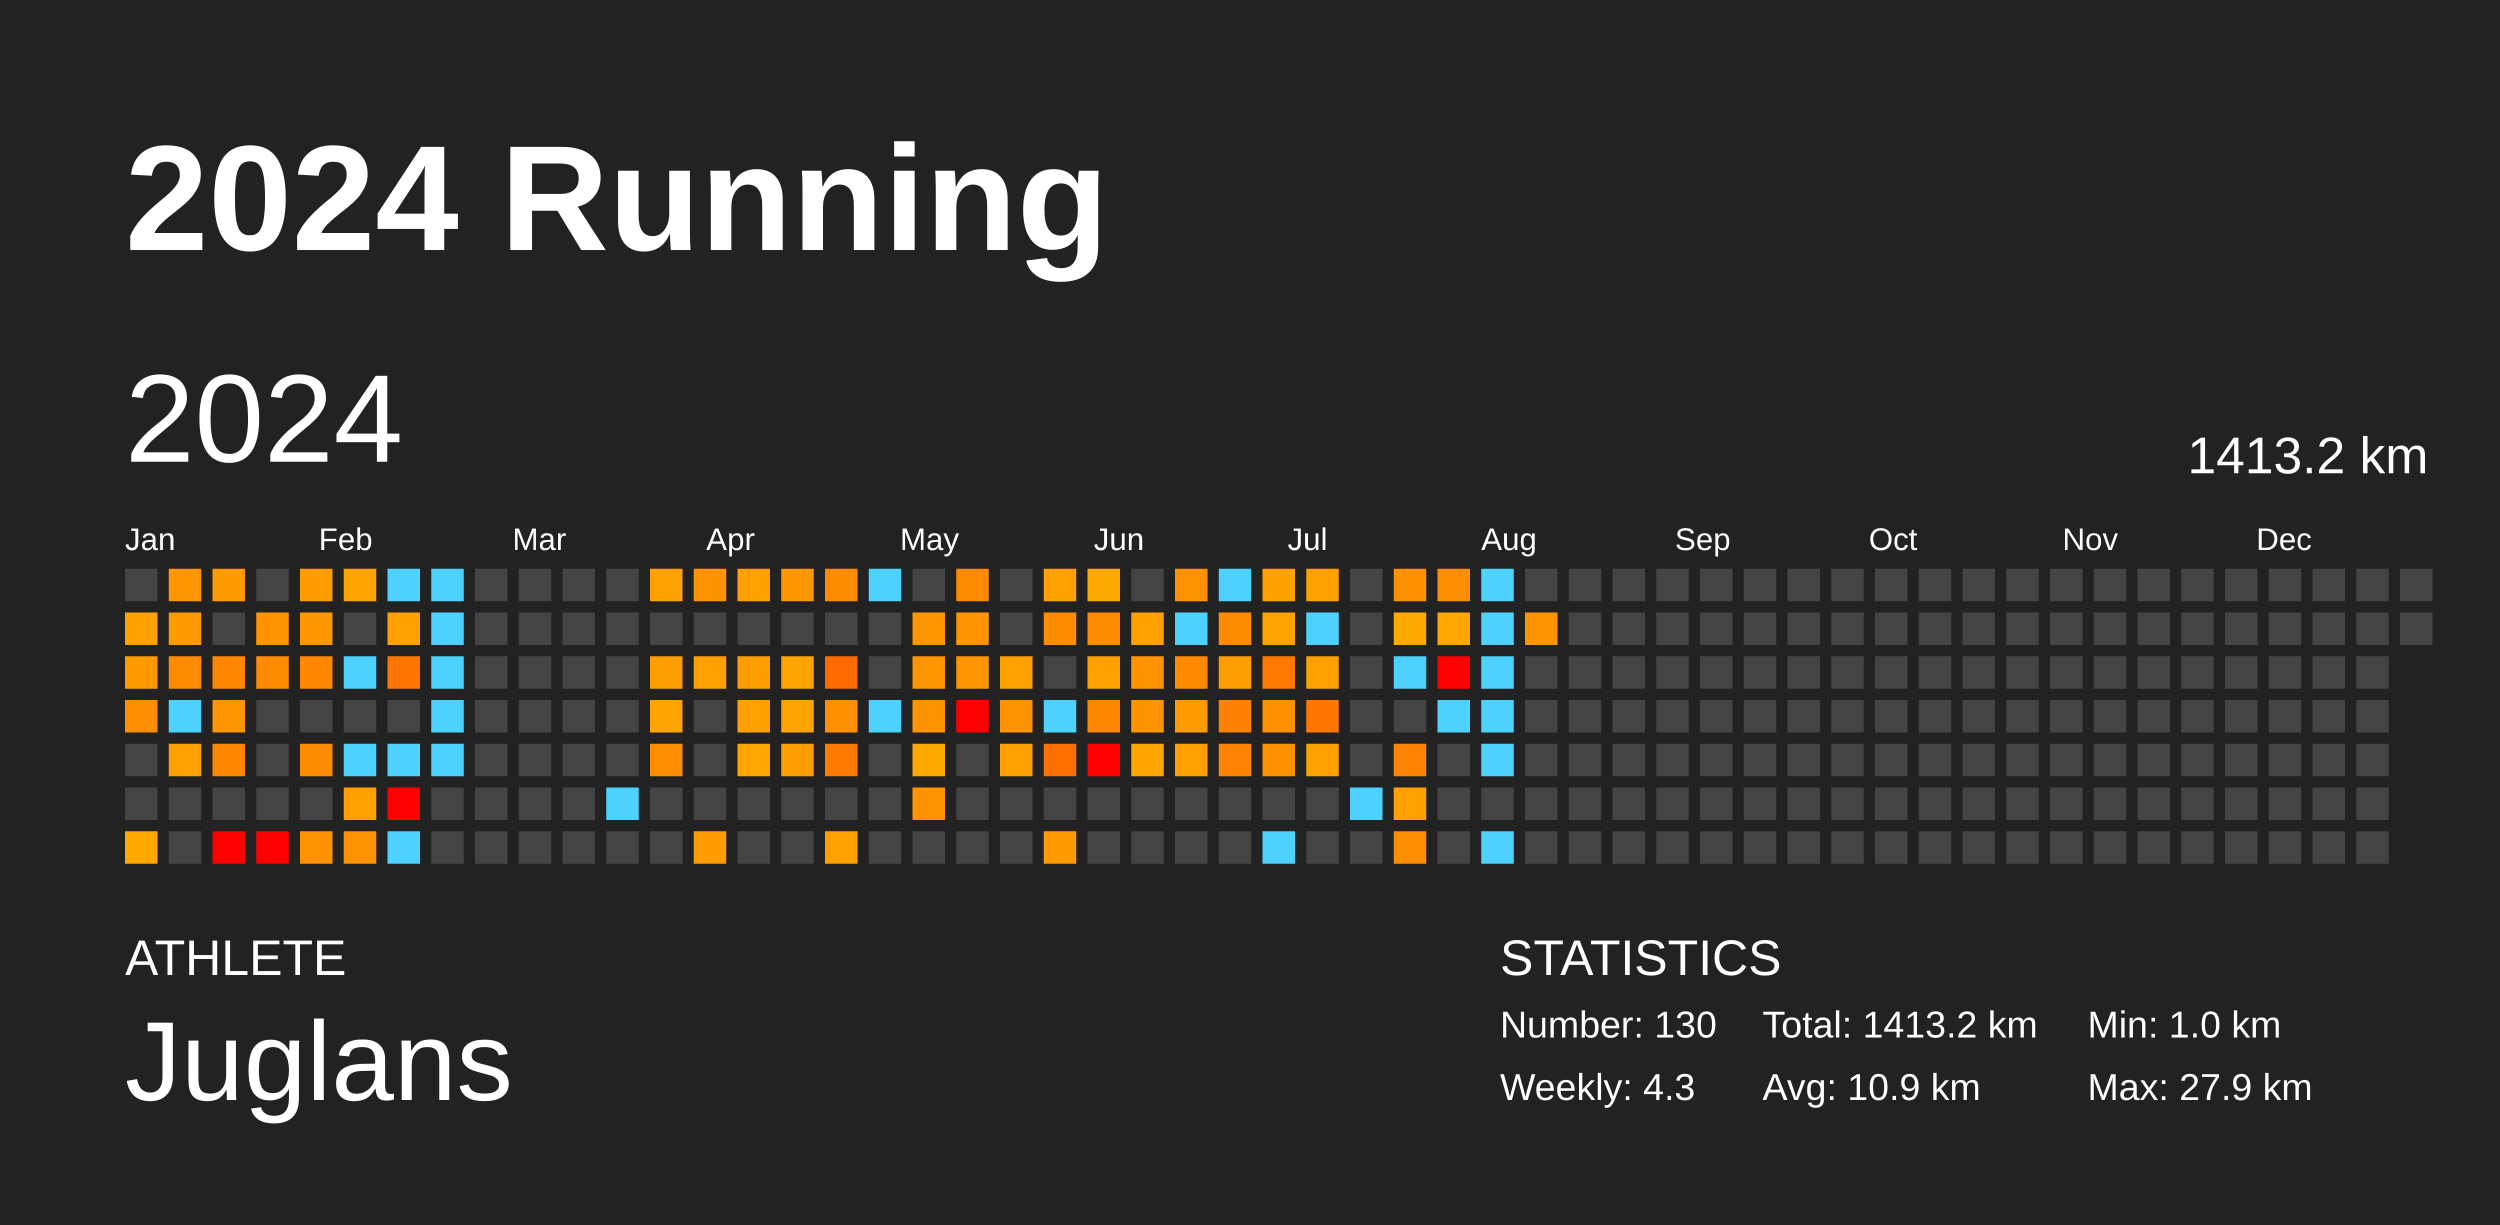
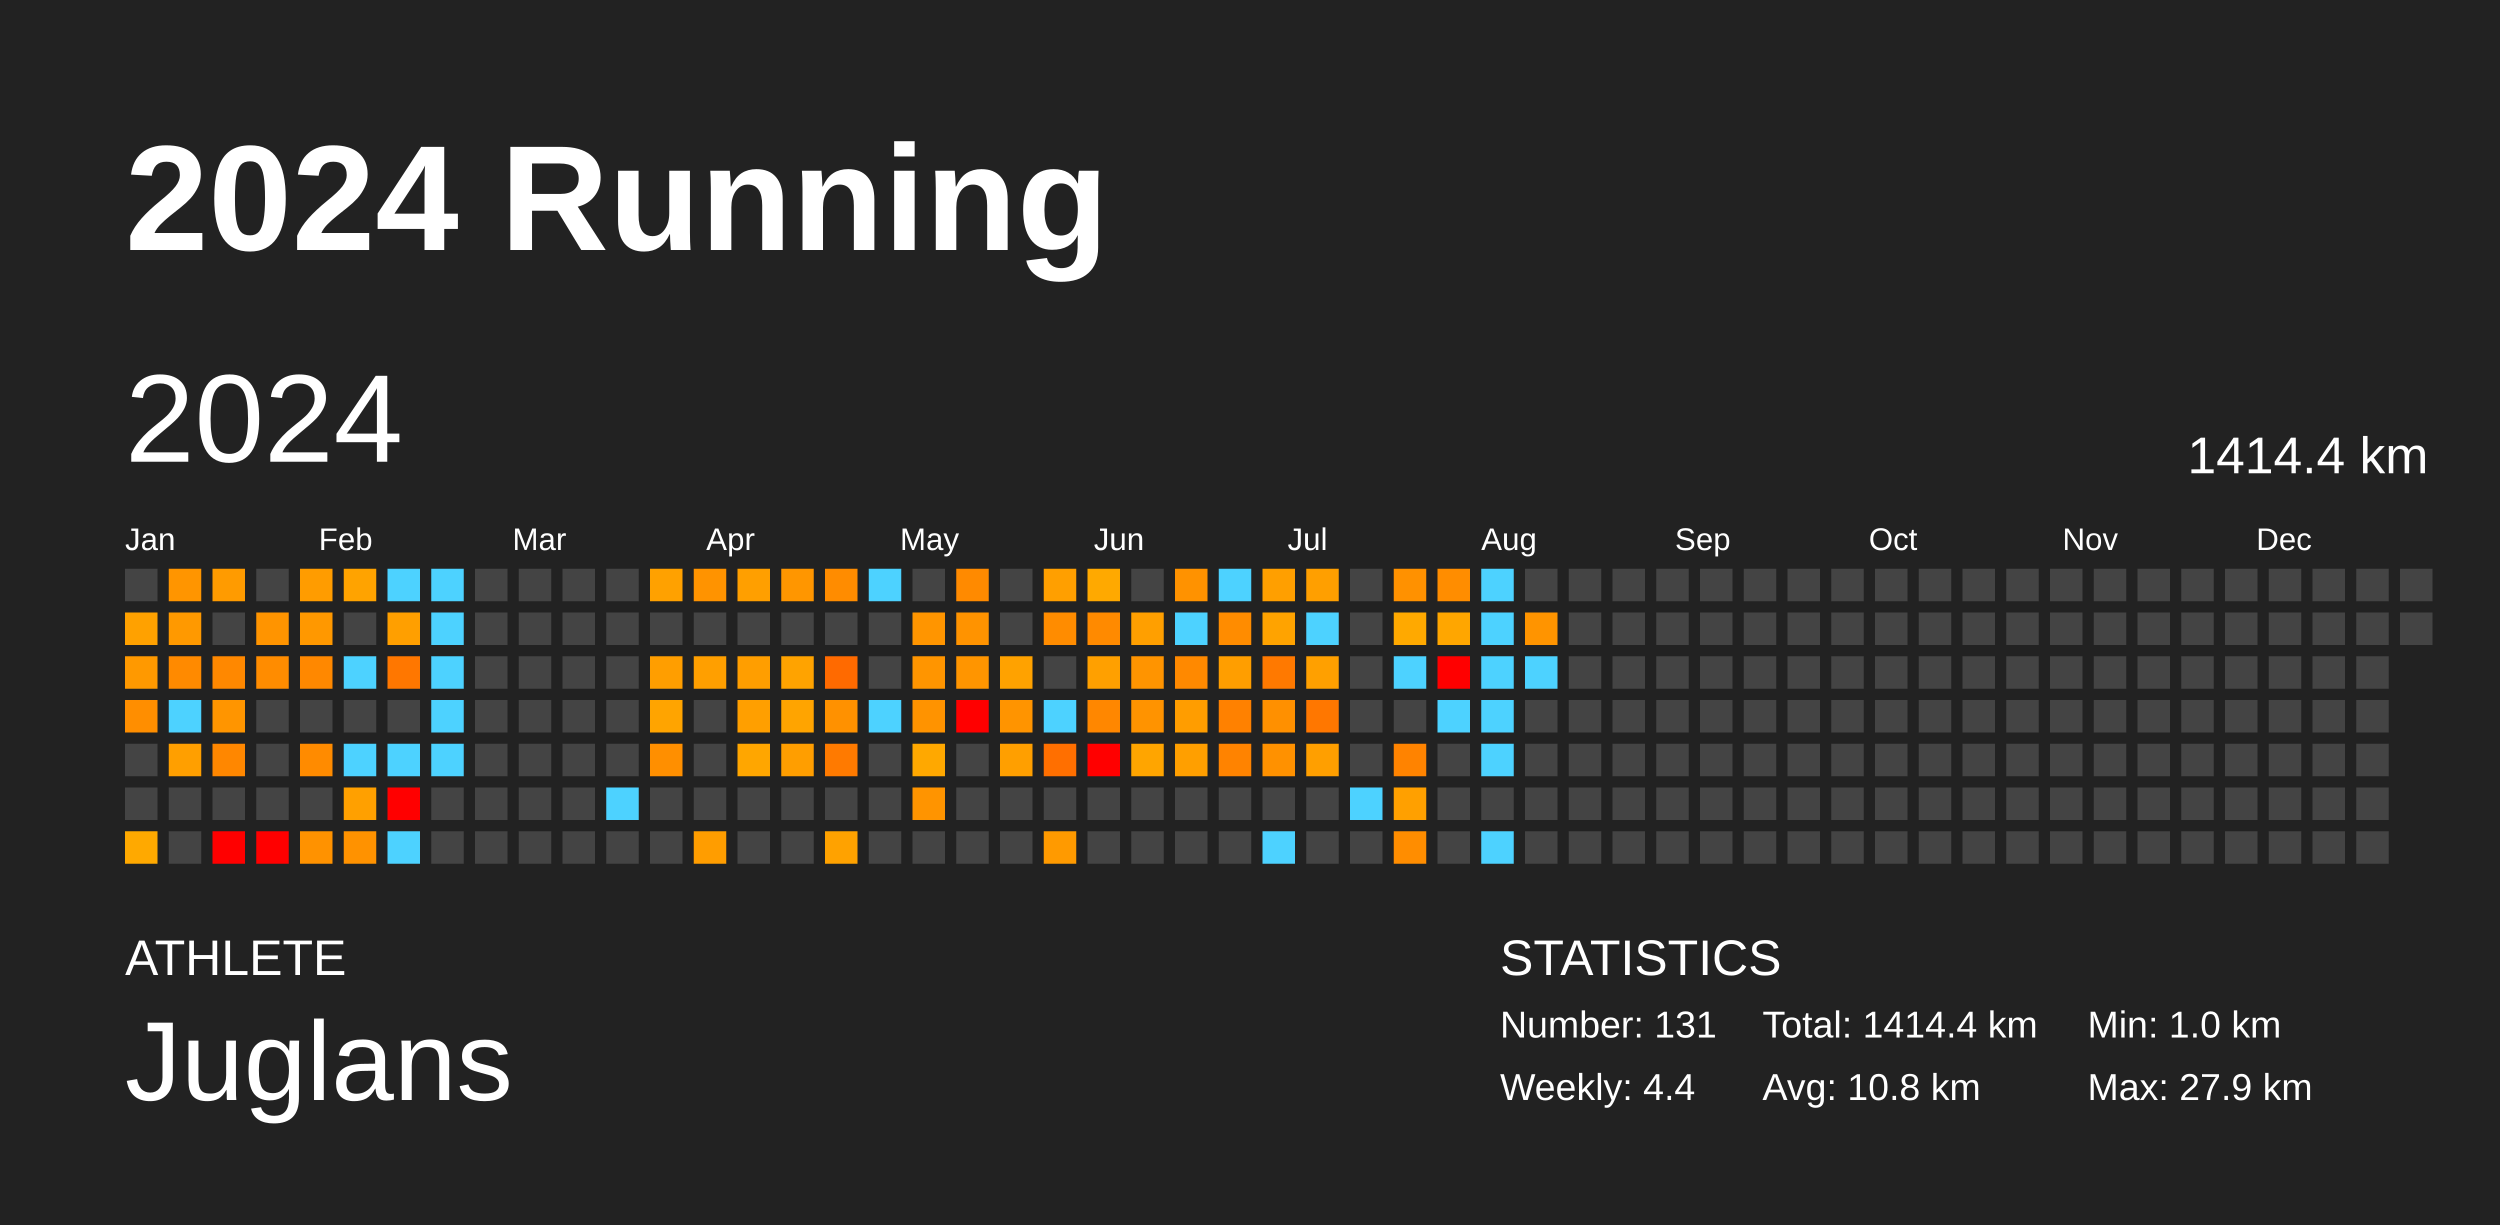
<svg xmlns="http://www.w3.org/2000/svg" baseProfile="full" height="98mm" version="1.1" viewBox="0,0,200,98" width="200mm">
  <defs />
  <rect fill="#222222" height="98" width="200" x="0" y="0" />
  <text fill="#FFFFFF" style="font-size:12px; font-family:Arial; font-weight:bold;" x="10" y="20">2024 Running</text>
  <text fill="#FFFFFF" style="font-size:4px; font-family:Arial" x="10" y="78">ATHLETE</text>
  <text fill="#FFFFFF" style="font-size:9px; font-family:Arial" x="10" y="88">Juglans</text>
  <text fill="#FFFFFF" style="font-size:4px; font-family:Arial" x="120" y="78">STATISTICS</text>
-   <text fill="#FFFFFF" style="font-size:3px; font-family:Arial" x="120" y="83">Number: 130</text>
-   <text fill="#FFFFFF" style="font-size:3px; font-family:Arial" x="120" y="88">Weekly: 4.3</text>
-   <text fill="#FFFFFF" style="font-size:3px; font-family:Arial" x="141" y="83">Total: 1413.2 km</text>
-   <text fill="#FFFFFF" style="font-size:3px; font-family:Arial" x="141" y="88">Avg: 10.9 km</text>
+   <text fill="#FFFFFF" style="font-size:3px; font-family:Arial" x="120" y="83">Number: 131</text>
+   <text fill="#FFFFFF" style="font-size:3px; font-family:Arial" x="120" y="88">Weekly: 4.4</text>
+   <text fill="#FFFFFF" style="font-size:3px; font-family:Arial" x="141" y="83">Total: 1414.4 km</text>
+   <text fill="#FFFFFF" style="font-size:3px; font-family:Arial" x="141" y="88">Avg: 10.8 km</text>
  <text fill="#FFFFFF" style="font-size:3px; font-family:Arial" x="167" y="83">Min: 1.0 km</text>
  <text fill="#FFFFFF" style="font-size:3px; font-family:Arial" x="167" y="88">Max: 27.9 km</text>
  <text dominant-baseline="hanging" fill="#FFFFFF" style="font-size:10.0px; font-family:Arial;" x="10" y="30">2024</text>
-   <text dominant-baseline="hanging" fill="#FFFFFF" style="font-size:4.125px; font-family:Arial;" x="175" y="35">1413.2 km</text>
+   <text dominant-baseline="hanging" fill="#FFFFFF" style="font-size:4.125px; font-family:Arial;" x="175" y="35">1414.4 km</text>
  <text fill="#FFFFFF" style="font-size:2.5px; font-family:Arial" x="10.0" y="44">Jan</text>
  <text fill="#FFFFFF" style="font-size:2.5px; font-family:Arial" x="25.5" y="44">Feb</text>
  <text fill="#FFFFFF" style="font-size:2.5px; font-family:Arial" x="41.0" y="44">Mar</text>
  <text fill="#FFFFFF" style="font-size:2.5px; font-family:Arial" x="56.5" y="44">Apr</text>
  <text fill="#FFFFFF" style="font-size:2.5px; font-family:Arial" x="72.0" y="44">May</text>
  <text fill="#FFFFFF" style="font-size:2.5px; font-family:Arial" x="87.5" y="44">Jun</text>
  <text fill="#FFFFFF" style="font-size:2.5px; font-family:Arial" x="103.0" y="44">Jul</text>
  <text fill="#FFFFFF" style="font-size:2.5px; font-family:Arial" x="118.5" y="44">Aug</text>
  <text fill="#FFFFFF" style="font-size:2.5px; font-family:Arial" x="134.0" y="44">Sep</text>
  <text fill="#FFFFFF" style="font-size:2.5px; font-family:Arial" x="149.5" y="44">Oct</text>
  <text fill="#FFFFFF" style="font-size:2.5px; font-family:Arial" x="165.0" y="44">Nov</text>
  <text fill="#FFFFFF" style="font-size:2.5px; font-family:Arial" x="180.5" y="44">Dec</text>
  <rect fill="#444444" height="2.6" width="2.6" x="10.0" y="45.5" />
  <rect fill="#ffa100" height="2.6" width="2.6" x="10.0" y="49.0" />
  <rect fill="#ff9900" height="2.6" width="2.6" x="10.0" y="52.5" />
  <rect fill="#ff8e00" height="2.6" width="2.6" x="10.0" y="56.0" />
  <rect fill="#444444" height="2.6" width="2.6" x="10.0" y="59.5" />
  <rect fill="#444444" height="2.6" width="2.6" x="10.0" y="63.0" />
  <rect fill="#ffa900" height="2.6" width="2.6" x="10.0" y="66.5" />
  <rect fill="#ff9500" height="2.6" width="2.6" x="13.5" y="45.5" />
  <rect fill="#ff9900" height="2.6" width="2.6" x="13.5" y="49.0" />
  <rect fill="#ff8a00" height="2.6" width="2.6" x="13.5" y="52.5" />
  <rect fill="#4dd2ff" height="2.6" width="2.6" x="13.5" y="56.0" />
  <rect fill="#ff9f00" height="2.6" width="2.6" x="13.5" y="59.5" />
  <rect fill="#444444" height="2.6" width="2.6" x="13.5" y="63.0" />
  <rect fill="#444444" height="2.6" width="2.6" x="13.5" y="66.5" />
  <rect fill="#ff9b00" height="2.6" width="2.6" x="17.0" y="45.5" />
  <rect fill="#444444" height="2.6" width="2.6" x="17.0" y="49.0" />
  <rect fill="#ff8800" height="2.6" width="2.6" x="17.0" y="52.5" />
  <rect fill="#ff9500" height="2.6" width="2.6" x="17.0" y="56.0" />
  <rect fill="#ff8700" height="2.6" width="2.6" x="17.0" y="59.5" />
  <rect fill="#444444" height="2.6" width="2.6" x="17.0" y="63.0" />
  <rect fill="red" height="2.6" width="2.6" x="17.0" y="66.5" />
  <rect fill="#444444" height="2.6" width="2.6" x="20.5" y="45.5" />
  <rect fill="#ff9400" height="2.6" width="2.6" x="20.5" y="49.0" />
  <rect fill="#ff8c00" height="2.6" width="2.6" x="20.5" y="52.5" />
  <rect fill="#444444" height="2.6" width="2.6" x="20.5" y="56.0" />
  <rect fill="#444444" height="2.6" width="2.6" x="20.5" y="59.5" />
  <rect fill="#444444" height="2.6" width="2.6" x="20.5" y="63.0" />
  <rect fill="red" height="2.6" width="2.6" x="20.5" y="66.5" />
  <rect fill="#ff9c00" height="2.6" width="2.6" x="24.0" y="45.5" />
  <rect fill="#ff9800" height="2.6" width="2.6" x="24.0" y="49.0" />
  <rect fill="#ff8800" height="2.6" width="2.6" x="24.0" y="52.5" />
  <rect fill="#444444" height="2.6" width="2.6" x="24.0" y="56.0" />
  <rect fill="#ff8b00" height="2.6" width="2.6" x="24.0" y="59.5" />
  <rect fill="#444444" height="2.6" width="2.6" x="24.0" y="63.0" />
  <rect fill="#ff9200" height="2.6" width="2.6" x="24.0" y="66.5" />
  <rect fill="#ffa300" height="2.6" width="2.6" x="27.5" y="45.5" />
  <rect fill="#444444" height="2.6" width="2.6" x="27.5" y="49.0" />
  <rect fill="#4dd2ff" height="2.6" width="2.6" x="27.5" y="52.5" />
  <rect fill="#444444" height="2.6" width="2.6" x="27.5" y="56.0" />
  <rect fill="#4dd2ff" height="2.6" width="2.6" x="27.5" y="59.5" />
  <rect fill="#ffa000" height="2.6" width="2.6" x="27.5" y="63.0" />
  <rect fill="#ff9200" height="2.6" width="2.6" x="27.5" y="66.5" />
  <rect fill="#4dd2ff" height="2.6" width="2.6" x="31.0" y="45.5" />
  <rect fill="#ff9f00" height="2.6" width="2.6" x="31.0" y="49.0" />
  <rect fill="#ff7700" height="2.6" width="2.6" x="31.0" y="52.5" />
  <rect fill="#444444" height="2.6" width="2.6" x="31.0" y="56.0" />
  <rect fill="#4dd2ff" height="2.6" width="2.6" x="31.0" y="59.5" />
  <rect fill="red" height="2.6" width="2.6" x="31.0" y="63.0" />
  <rect fill="#4dd2ff" height="2.6" width="2.6" x="31.0" y="66.5" />
  <rect fill="#4dd2ff" height="2.6" width="2.6" x="34.5" y="45.5" />
  <rect fill="#4dd2ff" height="2.6" width="2.6" x="34.5" y="49.0" />
  <rect fill="#4dd2ff" height="2.6" width="2.6" x="34.5" y="52.5" />
  <rect fill="#4dd2ff" height="2.6" width="2.6" x="34.5" y="56.0" />
  <rect fill="#4dd2ff" height="2.6" width="2.6" x="34.5" y="59.5" />
  <rect fill="#444444" height="2.6" width="2.6" x="34.5" y="63.0" />
  <rect fill="#444444" height="2.6" width="2.6" x="34.5" y="66.5" />
  <rect fill="#444444" height="2.6" width="2.6" x="38.0" y="45.5" />
  <rect fill="#444444" height="2.6" width="2.6" x="38.0" y="49.0" />
  <rect fill="#444444" height="2.6" width="2.6" x="38.0" y="52.5" />
  <rect fill="#444444" height="2.6" width="2.6" x="38.0" y="56.0" />
  <rect fill="#444444" height="2.6" width="2.6" x="38.0" y="59.5" />
  <rect fill="#444444" height="2.6" width="2.6" x="38.0" y="63.0" />
  <rect fill="#444444" height="2.6" width="2.6" x="38.0" y="66.5" />
  <rect fill="#444444" height="2.6" width="2.6" x="41.5" y="45.5" />
  <rect fill="#444444" height="2.6" width="2.6" x="41.5" y="49.0" />
  <rect fill="#444444" height="2.6" width="2.6" x="41.5" y="52.5" />
  <rect fill="#444444" height="2.6" width="2.6" x="41.5" y="56.0" />
  <rect fill="#444444" height="2.6" width="2.6" x="41.5" y="59.5" />
  <rect fill="#444444" height="2.6" width="2.6" x="41.5" y="63.0" />
  <rect fill="#444444" height="2.6" width="2.6" x="41.5" y="66.5" />
  <rect fill="#444444" height="2.6" width="2.6" x="45.0" y="45.5" />
  <rect fill="#444444" height="2.6" width="2.6" x="45.0" y="49.0" />
  <rect fill="#444444" height="2.6" width="2.6" x="45.0" y="52.5" />
  <rect fill="#444444" height="2.6" width="2.6" x="45.0" y="56.0" />
  <rect fill="#444444" height="2.6" width="2.6" x="45.0" y="59.5" />
  <rect fill="#444444" height="2.6" width="2.6" x="45.0" y="63.0" />
  <rect fill="#444444" height="2.6" width="2.6" x="45.0" y="66.5" />
  <rect fill="#444444" height="2.6" width="2.6" x="48.5" y="45.5" />
  <rect fill="#444444" height="2.6" width="2.6" x="48.5" y="49.0" />
  <rect fill="#444444" height="2.6" width="2.6" x="48.5" y="52.5" />
  <rect fill="#444444" height="2.6" width="2.6" x="48.5" y="56.0" />
  <rect fill="#444444" height="2.6" width="2.6" x="48.5" y="59.5" />
  <rect fill="#4dd2ff" height="2.6" width="2.6" x="48.5" y="63.0" />
  <rect fill="#444444" height="2.6" width="2.6" x="48.5" y="66.5" />
  <rect fill="#ffa100" height="2.6" width="2.6" x="52.0" y="45.5" />
  <rect fill="#444444" height="2.6" width="2.6" x="52.0" y="49.0" />
  <rect fill="#ff9e00" height="2.6" width="2.6" x="52.0" y="52.5" />
  <rect fill="#ffa400" height="2.6" width="2.6" x="52.0" y="56.0" />
  <rect fill="#ff8f00" height="2.6" width="2.6" x="52.0" y="59.5" />
  <rect fill="#444444" height="2.6" width="2.6" x="52.0" y="63.0" />
  <rect fill="#444444" height="2.6" width="2.6" x="52.0" y="66.5" />
  <rect fill="#ff9300" height="2.6" width="2.6" x="55.5" y="45.5" />
  <rect fill="#444444" height="2.6" width="2.6" x="55.5" y="49.0" />
  <rect fill="#ff9f00" height="2.6" width="2.6" x="55.5" y="52.5" />
  <rect fill="#444444" height="2.6" width="2.6" x="55.5" y="56.0" />
  <rect fill="#444444" height="2.6" width="2.6" x="55.5" y="59.5" />
  <rect fill="#444444" height="2.6" width="2.6" x="55.5" y="63.0" />
  <rect fill="#ff9d00" height="2.6" width="2.6" x="55.5" y="66.5" />
  <rect fill="#ff9f00" height="2.6" width="2.6" x="59.0" y="45.5" />
  <rect fill="#444444" height="2.6" width="2.6" x="59.0" y="49.0" />
  <rect fill="#ff9e00" height="2.6" width="2.6" x="59.0" y="52.5" />
  <rect fill="#ff9f00" height="2.6" width="2.6" x="59.0" y="56.0" />
  <rect fill="#ffa600" height="2.6" width="2.6" x="59.0" y="59.5" />
  <rect fill="#444444" height="2.6" width="2.6" x="59.0" y="63.0" />
  <rect fill="#444444" height="2.6" width="2.6" x="59.0" y="66.5" />
  <rect fill="#ff9600" height="2.6" width="2.6" x="62.5" y="45.5" />
  <rect fill="#444444" height="2.6" width="2.6" x="62.5" y="49.0" />
  <rect fill="#ffa300" height="2.6" width="2.6" x="62.5" y="52.5" />
  <rect fill="#ffa400" height="2.6" width="2.6" x="62.5" y="56.0" />
  <rect fill="#ff9e00" height="2.6" width="2.6" x="62.5" y="59.5" />
  <rect fill="#444444" height="2.6" width="2.6" x="62.5" y="63.0" />
  <rect fill="#444444" height="2.6" width="2.6" x="62.5" y="66.5" />
  <rect fill="#ff8c00" height="2.6" width="2.6" x="66.0" y="45.5" />
  <rect fill="#444444" height="2.6" width="2.6" x="66.0" y="49.0" />
  <rect fill="#ff6a00" height="2.6" width="2.6" x="66.0" y="52.5" />
  <rect fill="#ff9100" height="2.6" width="2.6" x="66.0" y="56.0" />
  <rect fill="#ff7a00" height="2.6" width="2.6" x="66.0" y="59.5" />
  <rect fill="#444444" height="2.6" width="2.6" x="66.0" y="63.0" />
  <rect fill="#ffa200" height="2.6" width="2.6" x="66.0" y="66.5" />
  <rect fill="#4dd2ff" height="2.6" width="2.6" x="69.5" y="45.5" />
  <rect fill="#444444" height="2.6" width="2.6" x="69.5" y="49.0" />
  <rect fill="#444444" height="2.6" width="2.6" x="69.5" y="52.5" />
  <rect fill="#4dd2ff" height="2.6" width="2.6" x="69.5" y="56.0" />
  <rect fill="#444444" height="2.6" width="2.6" x="69.5" y="59.5" />
  <rect fill="#444444" height="2.6" width="2.6" x="69.5" y="63.0" />
  <rect fill="#444444" height="2.6" width="2.6" x="69.5" y="66.5" />
  <rect fill="#444444" height="2.6" width="2.6" x="73.0" y="45.5" />
  <rect fill="#ff9500" height="2.6" width="2.6" x="73.0" y="49.0" />
  <rect fill="#ff9500" height="2.6" width="2.6" x="73.0" y="52.5" />
  <rect fill="#ff9300" height="2.6" width="2.6" x="73.0" y="56.0" />
  <rect fill="#ffa800" height="2.6" width="2.6" x="73.0" y="59.5" />
  <rect fill="#ff9400" height="2.6" width="2.6" x="73.0" y="63.0" />
  <rect fill="#444444" height="2.6" width="2.6" x="73.0" y="66.5" />
  <rect fill="#ff8a00" height="2.6" width="2.6" x="76.5" y="45.5" />
  <rect fill="#ff9300" height="2.6" width="2.6" x="76.5" y="49.0" />
  <rect fill="#ff9500" height="2.6" width="2.6" x="76.5" y="52.5" />
  <rect fill="red" height="2.6" width="2.6" x="76.5" y="56.0" />
  <rect fill="#444444" height="2.6" width="2.6" x="76.5" y="59.5" />
  <rect fill="#444444" height="2.6" width="2.6" x="76.5" y="63.0" />
  <rect fill="#444444" height="2.6" width="2.6" x="76.5" y="66.5" />
  <rect fill="#444444" height="2.6" width="2.6" x="80.0" y="45.5" />
  <rect fill="#444444" height="2.6" width="2.6" x="80.0" y="49.0" />
  <rect fill="#ffa200" height="2.6" width="2.6" x="80.0" y="52.5" />
  <rect fill="#ff9400" height="2.6" width="2.6" x="80.0" y="56.0" />
  <rect fill="#ff9f00" height="2.6" width="2.6" x="80.0" y="59.5" />
  <rect fill="#444444" height="2.6" width="2.6" x="80.0" y="63.0" />
  <rect fill="#444444" height="2.6" width="2.6" x="80.0" y="66.5" />
  <rect fill="#ff9f00" height="2.6" width="2.6" x="83.5" y="45.5" />
  <rect fill="#ff8c00" height="2.6" width="2.6" x="83.5" y="49.0" />
  <rect fill="#444444" height="2.6" width="2.6" x="83.5" y="52.5" />
  <rect fill="#4dd2ff" height="2.6" width="2.6" x="83.5" y="56.0" />
  <rect fill="#ff6f00" height="2.6" width="2.6" x="83.5" y="59.5" />
  <rect fill="#444444" height="2.6" width="2.6" x="83.5" y="63.0" />
  <rect fill="#ff9a00" height="2.6" width="2.6" x="83.5" y="66.5" />
  <rect fill="#ffa900" height="2.6" width="2.6" x="87.0" y="45.5" />
  <rect fill="#ff8a00" height="2.6" width="2.6" x="87.0" y="49.0" />
  <rect fill="#ffa000" height="2.6" width="2.6" x="87.0" y="52.5" />
  <rect fill="#ff8700" height="2.6" width="2.6" x="87.0" y="56.0" />
  <rect fill="red" height="2.6" width="2.6" x="87.0" y="59.5" />
  <rect fill="#444444" height="2.6" width="2.6" x="87.0" y="63.0" />
  <rect fill="#444444" height="2.6" width="2.6" x="87.0" y="66.5" />
  <rect fill="#444444" height="2.6" width="2.6" x="90.5" y="45.5" />
  <rect fill="#ff9f00" height="2.6" width="2.6" x="90.5" y="49.0" />
  <rect fill="#ff9400" height="2.6" width="2.6" x="90.5" y="52.5" />
  <rect fill="#ff9300" height="2.6" width="2.6" x="90.5" y="56.0" />
  <rect fill="#ffa500" height="2.6" width="2.6" x="90.5" y="59.5" />
  <rect fill="#444444" height="2.6" width="2.6" x="90.5" y="63.0" />
  <rect fill="#444444" height="2.6" width="2.6" x="90.5" y="66.5" />
  <rect fill="#ff9200" height="2.6" width="2.6" x="94.0" y="45.5" />
  <rect fill="#4dd2ff" height="2.6" width="2.6" x="94.0" y="49.0" />
  <rect fill="#ff8900" height="2.6" width="2.6" x="94.0" y="52.5" />
  <rect fill="#ff9d00" height="2.6" width="2.6" x="94.0" y="56.0" />
  <rect fill="#ff9f00" height="2.6" width="2.6" x="94.0" y="59.5" />
  <rect fill="#444444" height="2.6" width="2.6" x="94.0" y="63.0" />
  <rect fill="#444444" height="2.6" width="2.6" x="94.0" y="66.5" />
  <rect fill="#4dd2ff" height="2.6" width="2.6" x="97.5" y="45.5" />
  <rect fill="#ff8c00" height="2.6" width="2.6" x="97.5" y="49.0" />
  <rect fill="#ff9e00" height="2.6" width="2.6" x="97.5" y="52.5" />
  <rect fill="#ff8100" height="2.6" width="2.6" x="97.5" y="56.0" />
  <rect fill="#ff8300" height="2.6" width="2.6" x="97.5" y="59.5" />
  <rect fill="#444444" height="2.6" width="2.6" x="97.5" y="63.0" />
  <rect fill="#444444" height="2.6" width="2.6" x="97.5" y="66.5" />
  <rect fill="#ff9f00" height="2.6" width="2.6" x="101.0" y="45.5" />
  <rect fill="#ffa300" height="2.6" width="2.6" x="101.0" y="49.0" />
  <rect fill="#ff7900" height="2.6" width="2.6" x="101.0" y="52.5" />
  <rect fill="#ff9000" height="2.6" width="2.6" x="101.0" y="56.0" />
  <rect fill="#ff9100" height="2.6" width="2.6" x="101.0" y="59.5" />
  <rect fill="#444444" height="2.6" width="2.6" x="101.0" y="63.0" />
  <rect fill="#4dd2ff" height="2.6" width="2.6" x="101.0" y="66.5" />
  <rect fill="#ff9f00" height="2.6" width="2.6" x="104.5" y="45.5" />
  <rect fill="#4dd2ff" height="2.6" width="2.6" x="104.5" y="49.0" />
  <rect fill="#ffa000" height="2.6" width="2.6" x="104.5" y="52.5" />
  <rect fill="#ff7700" height="2.6" width="2.6" x="104.5" y="56.0" />
  <rect fill="#ff9f00" height="2.6" width="2.6" x="104.5" y="59.5" />
  <rect fill="#444444" height="2.6" width="2.6" x="104.5" y="63.0" />
  <rect fill="#444444" height="2.6" width="2.6" x="104.5" y="66.5" />
  <rect fill="#444444" height="2.6" width="2.6" x="108.0" y="45.5" />
  <rect fill="#444444" height="2.6" width="2.6" x="108.0" y="49.0" />
  <rect fill="#444444" height="2.6" width="2.6" x="108.0" y="52.5" />
  <rect fill="#444444" height="2.6" width="2.6" x="108.0" y="56.0" />
  <rect fill="#444444" height="2.6" width="2.6" x="108.0" y="59.5" />
  <rect fill="#4dd2ff" height="2.6" width="2.6" x="108.0" y="63.0" />
  <rect fill="#444444" height="2.6" width="2.6" x="108.0" y="66.5" />
  <rect fill="#ff9100" height="2.6" width="2.6" x="111.5" y="45.5" />
  <rect fill="#ffa900" height="2.6" width="2.6" x="111.5" y="49.0" />
  <rect fill="#4dd2ff" height="2.6" width="2.6" x="111.5" y="52.5" />
  <rect fill="#444444" height="2.6" width="2.6" x="111.5" y="56.0" />
  <rect fill="#ff8300" height="2.6" width="2.6" x="111.5" y="59.5" />
  <rect fill="#ffa000" height="2.6" width="2.6" x="111.5" y="63.0" />
  <rect fill="#ff8d00" height="2.6" width="2.6" x="111.5" y="66.5" />
  <rect fill="#ff8d00" height="2.6" width="2.6" x="115.0" y="45.5" />
  <rect fill="#ffa600" height="2.6" width="2.6" x="115.0" y="49.0" />
  <rect fill="red" height="2.6" width="2.6" x="115.0" y="52.5" />
  <rect fill="#4dd2ff" height="2.6" width="2.6" x="115.0" y="56.0" />
  <rect fill="#444444" height="2.6" width="2.6" x="115.0" y="59.5" />
  <rect fill="#444444" height="2.6" width="2.6" x="115.0" y="63.0" />
  <rect fill="#444444" height="2.6" width="2.6" x="115.0" y="66.5" />
  <rect fill="#4dd2ff" height="2.6" width="2.6" x="118.5" y="45.5" />
  <rect fill="#4dd2ff" height="2.6" width="2.6" x="118.5" y="49.0" />
  <rect fill="#4dd2ff" height="2.6" width="2.6" x="118.5" y="52.5" />
  <rect fill="#4dd2ff" height="2.6" width="2.6" x="118.5" y="56.0" />
  <rect fill="#4dd2ff" height="2.6" width="2.6" x="118.5" y="59.5" />
  <rect fill="#444444" height="2.6" width="2.6" x="118.5" y="63.0" />
  <rect fill="#4dd2ff" height="2.6" width="2.6" x="118.5" y="66.5" />
  <rect fill="#444444" height="2.6" width="2.6" x="122.0" y="45.5" />
  <rect fill="#ff9400" height="2.6" width="2.6" x="122.0" y="49.0" />
-   <rect fill="#444444" height="2.6" width="2.6" x="122.0" y="52.5" />
+   <rect fill="#4dd2ff" height="2.6" width="2.6" x="122.0" y="52.5" />
  <rect fill="#444444" height="2.6" width="2.6" x="122.0" y="56.0" />
  <rect fill="#444444" height="2.6" width="2.6" x="122.0" y="59.5" />
  <rect fill="#444444" height="2.6" width="2.6" x="122.0" y="63.0" />
  <rect fill="#444444" height="2.6" width="2.6" x="122.0" y="66.5" />
  <rect fill="#444444" height="2.6" width="2.6" x="125.5" y="45.5" />
  <rect fill="#444444" height="2.6" width="2.6" x="125.5" y="49.0" />
  <rect fill="#444444" height="2.6" width="2.6" x="125.5" y="52.5" />
  <rect fill="#444444" height="2.6" width="2.6" x="125.5" y="56.0" />
  <rect fill="#444444" height="2.6" width="2.6" x="125.5" y="59.5" />
  <rect fill="#444444" height="2.6" width="2.6" x="125.5" y="63.0" />
  <rect fill="#444444" height="2.6" width="2.6" x="125.5" y="66.5" />
  <rect fill="#444444" height="2.6" width="2.6" x="129.0" y="45.5" />
  <rect fill="#444444" height="2.6" width="2.6" x="129.0" y="49.0" />
  <rect fill="#444444" height="2.6" width="2.6" x="129.0" y="52.5" />
  <rect fill="#444444" height="2.6" width="2.6" x="129.0" y="56.0" />
  <rect fill="#444444" height="2.6" width="2.6" x="129.0" y="59.5" />
  <rect fill="#444444" height="2.6" width="2.6" x="129.0" y="63.0" />
  <rect fill="#444444" height="2.6" width="2.6" x="129.0" y="66.5" />
  <rect fill="#444444" height="2.6" width="2.6" x="132.5" y="45.5" />
  <rect fill="#444444" height="2.6" width="2.6" x="132.5" y="49.0" />
  <rect fill="#444444" height="2.6" width="2.6" x="132.5" y="52.5" />
  <rect fill="#444444" height="2.6" width="2.6" x="132.5" y="56.0" />
  <rect fill="#444444" height="2.6" width="2.6" x="132.5" y="59.5" />
  <rect fill="#444444" height="2.6" width="2.6" x="132.5" y="63.0" />
  <rect fill="#444444" height="2.6" width="2.6" x="132.5" y="66.5" />
  <rect fill="#444444" height="2.6" width="2.6" x="136.0" y="45.5" />
  <rect fill="#444444" height="2.6" width="2.6" x="136.0" y="49.0" />
  <rect fill="#444444" height="2.6" width="2.6" x="136.0" y="52.5" />
  <rect fill="#444444" height="2.6" width="2.6" x="136.0" y="56.0" />
  <rect fill="#444444" height="2.6" width="2.6" x="136.0" y="59.5" />
  <rect fill="#444444" height="2.6" width="2.6" x="136.0" y="63.0" />
  <rect fill="#444444" height="2.6" width="2.6" x="136.0" y="66.5" />
  <rect fill="#444444" height="2.6" width="2.6" x="139.5" y="45.5" />
  <rect fill="#444444" height="2.6" width="2.6" x="139.5" y="49.0" />
  <rect fill="#444444" height="2.6" width="2.6" x="139.5" y="52.5" />
  <rect fill="#444444" height="2.6" width="2.6" x="139.5" y="56.0" />
  <rect fill="#444444" height="2.6" width="2.6" x="139.5" y="59.5" />
  <rect fill="#444444" height="2.6" width="2.6" x="139.5" y="63.0" />
  <rect fill="#444444" height="2.6" width="2.6" x="139.5" y="66.5" />
  <rect fill="#444444" height="2.6" width="2.6" x="143.0" y="45.5" />
  <rect fill="#444444" height="2.6" width="2.6" x="143.0" y="49.0" />
  <rect fill="#444444" height="2.6" width="2.6" x="143.0" y="52.5" />
  <rect fill="#444444" height="2.6" width="2.6" x="143.0" y="56.0" />
  <rect fill="#444444" height="2.6" width="2.6" x="143.0" y="59.5" />
  <rect fill="#444444" height="2.6" width="2.6" x="143.0" y="63.0" />
  <rect fill="#444444" height="2.6" width="2.6" x="143.0" y="66.5" />
  <rect fill="#444444" height="2.6" width="2.6" x="146.5" y="45.5" />
  <rect fill="#444444" height="2.6" width="2.6" x="146.5" y="49.0" />
  <rect fill="#444444" height="2.6" width="2.6" x="146.5" y="52.5" />
  <rect fill="#444444" height="2.6" width="2.6" x="146.5" y="56.0" />
  <rect fill="#444444" height="2.6" width="2.6" x="146.5" y="59.5" />
  <rect fill="#444444" height="2.6" width="2.6" x="146.5" y="63.0" />
  <rect fill="#444444" height="2.6" width="2.6" x="146.5" y="66.5" />
  <rect fill="#444444" height="2.6" width="2.6" x="150.0" y="45.5" />
  <rect fill="#444444" height="2.6" width="2.6" x="150.0" y="49.0" />
  <rect fill="#444444" height="2.6" width="2.6" x="150.0" y="52.5" />
  <rect fill="#444444" height="2.6" width="2.6" x="150.0" y="56.0" />
  <rect fill="#444444" height="2.6" width="2.6" x="150.0" y="59.5" />
  <rect fill="#444444" height="2.6" width="2.6" x="150.0" y="63.0" />
  <rect fill="#444444" height="2.6" width="2.6" x="150.0" y="66.5" />
  <rect fill="#444444" height="2.6" width="2.6" x="153.5" y="45.5" />
  <rect fill="#444444" height="2.6" width="2.6" x="153.5" y="49.0" />
  <rect fill="#444444" height="2.6" width="2.6" x="153.5" y="52.5" />
  <rect fill="#444444" height="2.6" width="2.6" x="153.5" y="56.0" />
  <rect fill="#444444" height="2.6" width="2.6" x="153.5" y="59.5" />
  <rect fill="#444444" height="2.6" width="2.6" x="153.5" y="63.0" />
  <rect fill="#444444" height="2.6" width="2.6" x="153.5" y="66.5" />
  <rect fill="#444444" height="2.6" width="2.6" x="157.0" y="45.5" />
  <rect fill="#444444" height="2.6" width="2.6" x="157.0" y="49.0" />
  <rect fill="#444444" height="2.6" width="2.6" x="157.0" y="52.5" />
  <rect fill="#444444" height="2.6" width="2.6" x="157.0" y="56.0" />
  <rect fill="#444444" height="2.6" width="2.6" x="157.0" y="59.5" />
  <rect fill="#444444" height="2.6" width="2.6" x="157.0" y="63.0" />
  <rect fill="#444444" height="2.6" width="2.6" x="157.0" y="66.5" />
  <rect fill="#444444" height="2.6" width="2.6" x="160.5" y="45.5" />
  <rect fill="#444444" height="2.6" width="2.6" x="160.5" y="49.0" />
  <rect fill="#444444" height="2.6" width="2.6" x="160.5" y="52.5" />
  <rect fill="#444444" height="2.6" width="2.6" x="160.5" y="56.0" />
  <rect fill="#444444" height="2.6" width="2.6" x="160.5" y="59.5" />
  <rect fill="#444444" height="2.6" width="2.6" x="160.5" y="63.0" />
  <rect fill="#444444" height="2.6" width="2.6" x="160.5" y="66.5" />
  <rect fill="#444444" height="2.6" width="2.6" x="164.0" y="45.5" />
  <rect fill="#444444" height="2.6" width="2.6" x="164.0" y="49.0" />
  <rect fill="#444444" height="2.6" width="2.6" x="164.0" y="52.5" />
  <rect fill="#444444" height="2.6" width="2.6" x="164.0" y="56.0" />
  <rect fill="#444444" height="2.6" width="2.6" x="164.0" y="59.5" />
  <rect fill="#444444" height="2.6" width="2.6" x="164.0" y="63.0" />
  <rect fill="#444444" height="2.6" width="2.6" x="164.0" y="66.5" />
  <rect fill="#444444" height="2.6" width="2.6" x="167.5" y="45.5" />
  <rect fill="#444444" height="2.6" width="2.6" x="167.5" y="49.0" />
  <rect fill="#444444" height="2.6" width="2.6" x="167.5" y="52.5" />
  <rect fill="#444444" height="2.6" width="2.6" x="167.5" y="56.0" />
  <rect fill="#444444" height="2.6" width="2.6" x="167.5" y="59.5" />
  <rect fill="#444444" height="2.6" width="2.6" x="167.5" y="63.0" />
  <rect fill="#444444" height="2.6" width="2.6" x="167.5" y="66.5" />
  <rect fill="#444444" height="2.6" width="2.6" x="171.0" y="45.5" />
  <rect fill="#444444" height="2.6" width="2.6" x="171.0" y="49.0" />
  <rect fill="#444444" height="2.6" width="2.6" x="171.0" y="52.5" />
  <rect fill="#444444" height="2.6" width="2.6" x="171.0" y="56.0" />
  <rect fill="#444444" height="2.6" width="2.6" x="171.0" y="59.5" />
  <rect fill="#444444" height="2.6" width="2.6" x="171.0" y="63.0" />
  <rect fill="#444444" height="2.6" width="2.6" x="171.0" y="66.5" />
  <rect fill="#444444" height="2.6" width="2.6" x="174.5" y="45.5" />
  <rect fill="#444444" height="2.6" width="2.6" x="174.5" y="49.0" />
  <rect fill="#444444" height="2.6" width="2.6" x="174.5" y="52.5" />
  <rect fill="#444444" height="2.6" width="2.6" x="174.5" y="56.0" />
  <rect fill="#444444" height="2.6" width="2.6" x="174.5" y="59.5" />
  <rect fill="#444444" height="2.6" width="2.6" x="174.5" y="63.0" />
  <rect fill="#444444" height="2.6" width="2.6" x="174.5" y="66.5" />
  <rect fill="#444444" height="2.6" width="2.6" x="178.0" y="45.5" />
  <rect fill="#444444" height="2.6" width="2.6" x="178.0" y="49.0" />
  <rect fill="#444444" height="2.6" width="2.6" x="178.0" y="52.5" />
  <rect fill="#444444" height="2.6" width="2.6" x="178.0" y="56.0" />
  <rect fill="#444444" height="2.6" width="2.6" x="178.0" y="59.5" />
  <rect fill="#444444" height="2.6" width="2.6" x="178.0" y="63.0" />
  <rect fill="#444444" height="2.6" width="2.6" x="178.0" y="66.5" />
  <rect fill="#444444" height="2.6" width="2.6" x="181.5" y="45.5" />
  <rect fill="#444444" height="2.6" width="2.6" x="181.5" y="49.0" />
  <rect fill="#444444" height="2.6" width="2.6" x="181.5" y="52.5" />
  <rect fill="#444444" height="2.6" width="2.6" x="181.5" y="56.0" />
  <rect fill="#444444" height="2.6" width="2.6" x="181.5" y="59.5" />
  <rect fill="#444444" height="2.6" width="2.6" x="181.5" y="63.0" />
  <rect fill="#444444" height="2.6" width="2.6" x="181.5" y="66.5" />
  <rect fill="#444444" height="2.6" width="2.6" x="185.0" y="45.5" />
  <rect fill="#444444" height="2.6" width="2.6" x="185.0" y="49.0" />
  <rect fill="#444444" height="2.6" width="2.6" x="185.0" y="52.5" />
  <rect fill="#444444" height="2.6" width="2.6" x="185.0" y="56.0" />
  <rect fill="#444444" height="2.6" width="2.6" x="185.0" y="59.5" />
  <rect fill="#444444" height="2.6" width="2.6" x="185.0" y="63.0" />
  <rect fill="#444444" height="2.6" width="2.6" x="185.0" y="66.5" />
  <rect fill="#444444" height="2.6" width="2.6" x="188.5" y="45.5" />
  <rect fill="#444444" height="2.6" width="2.6" x="188.5" y="49.0" />
  <rect fill="#444444" height="2.6" width="2.6" x="188.5" y="52.5" />
  <rect fill="#444444" height="2.6" width="2.6" x="188.5" y="56.0" />
  <rect fill="#444444" height="2.6" width="2.6" x="188.5" y="59.5" />
  <rect fill="#444444" height="2.6" width="2.6" x="188.5" y="63.0" />
  <rect fill="#444444" height="2.6" width="2.6" x="188.5" y="66.5" />
  <rect fill="#444444" height="2.6" width="2.6" x="192.0" y="45.5" />
  <rect fill="#444444" height="2.6" width="2.6" x="192.0" y="49.0" />
</svg>
